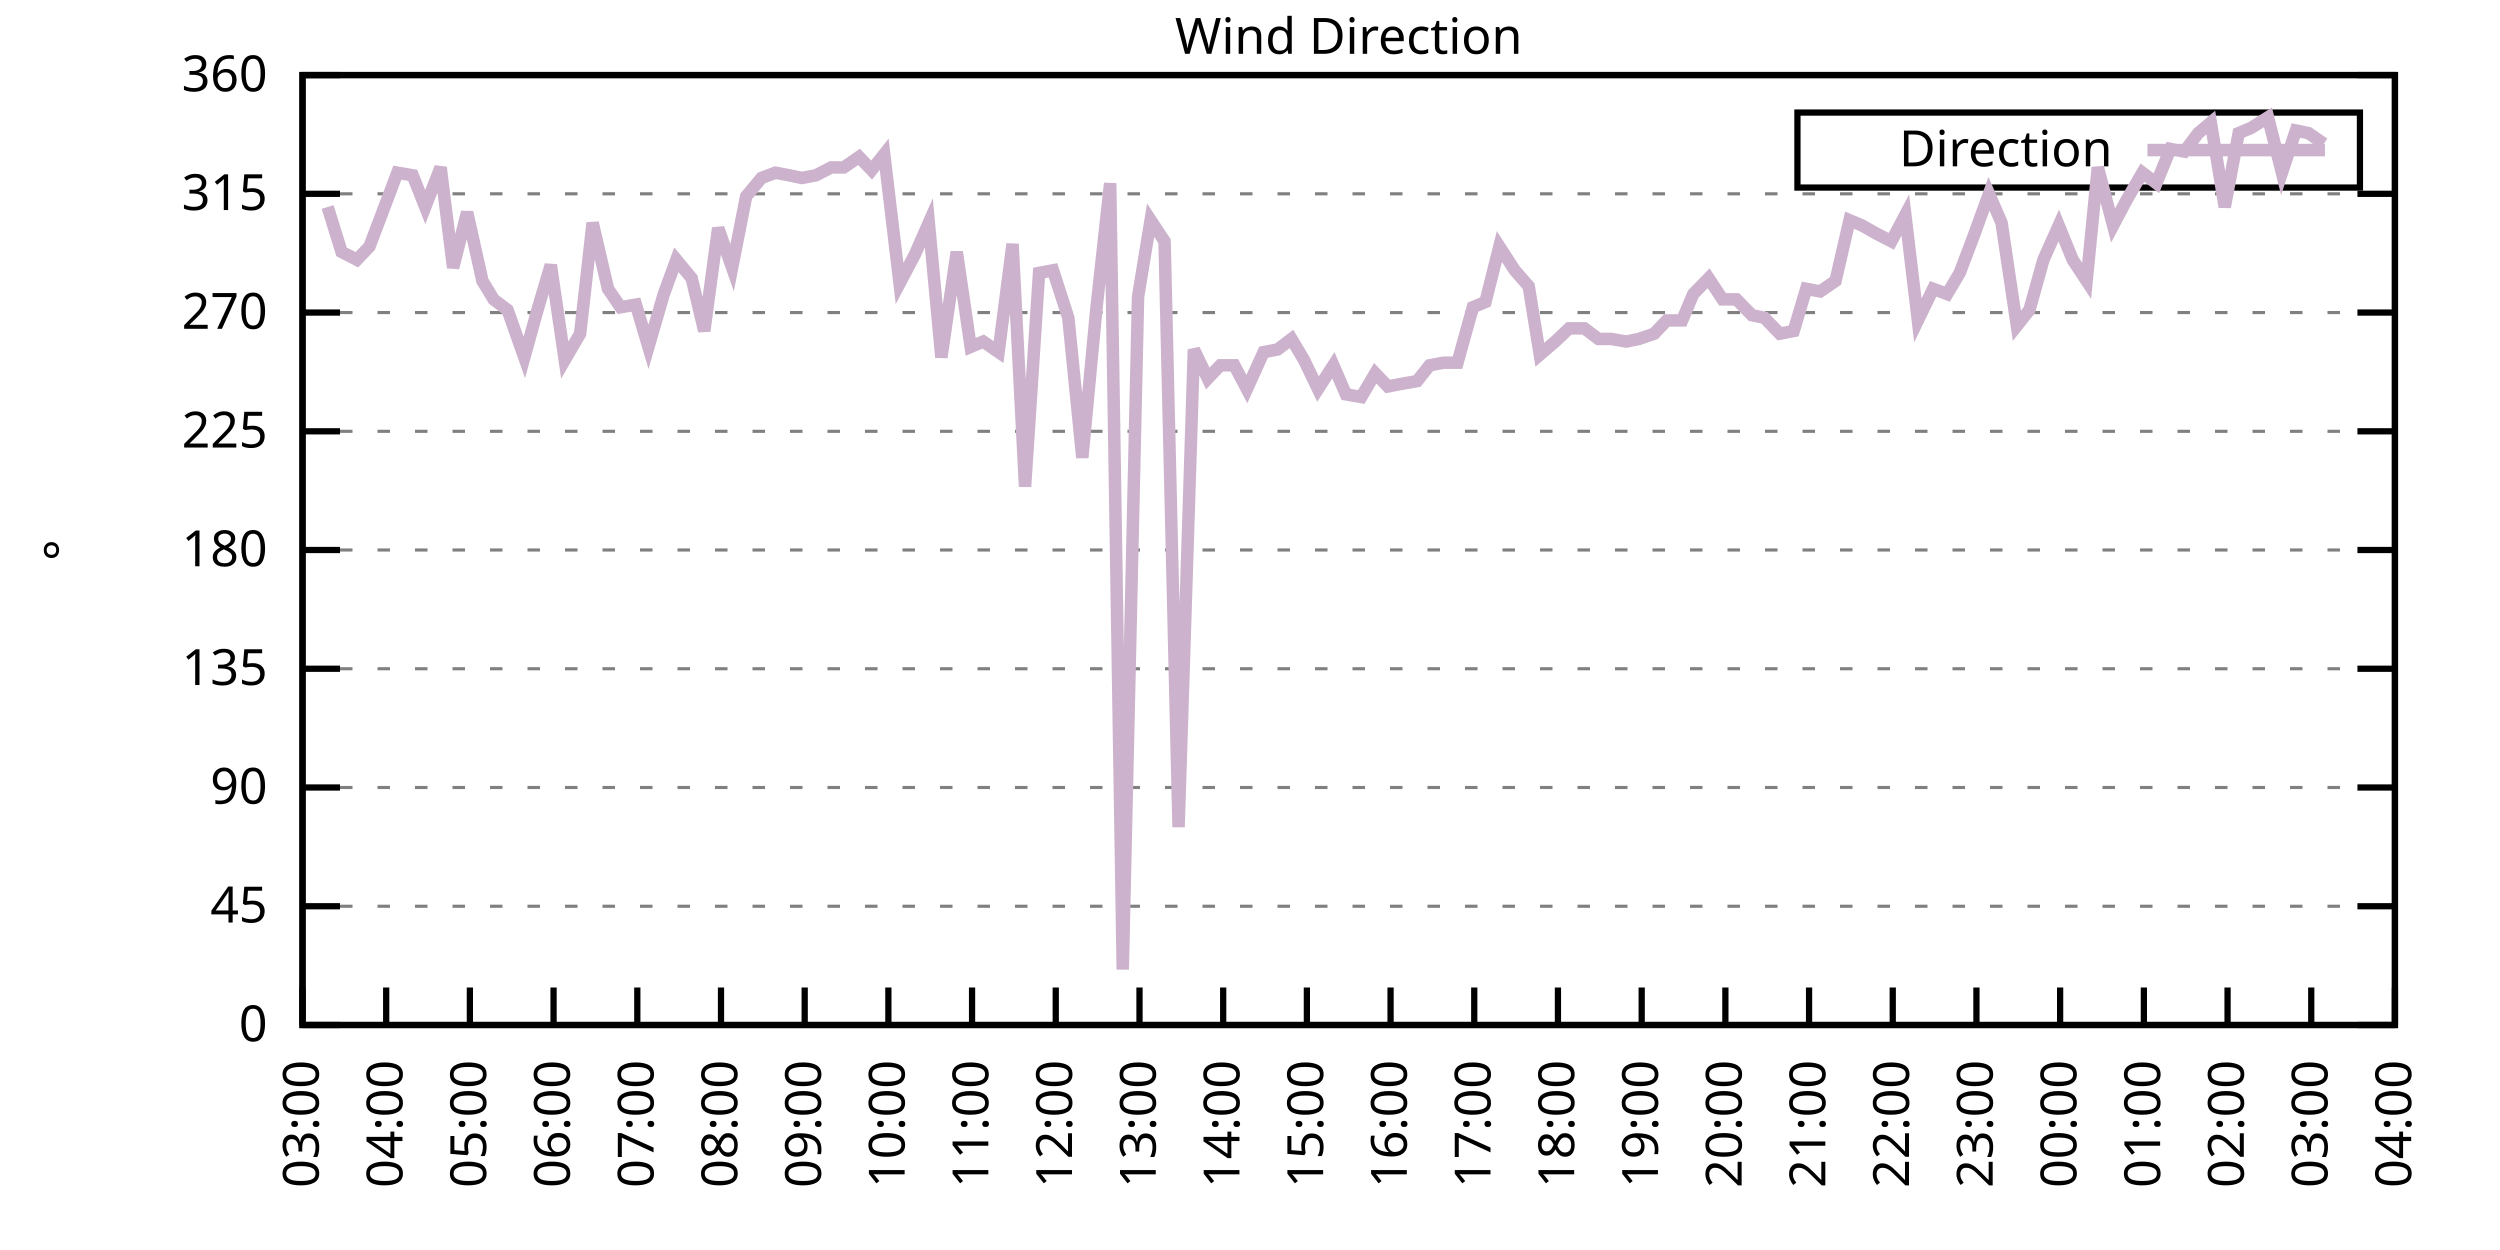
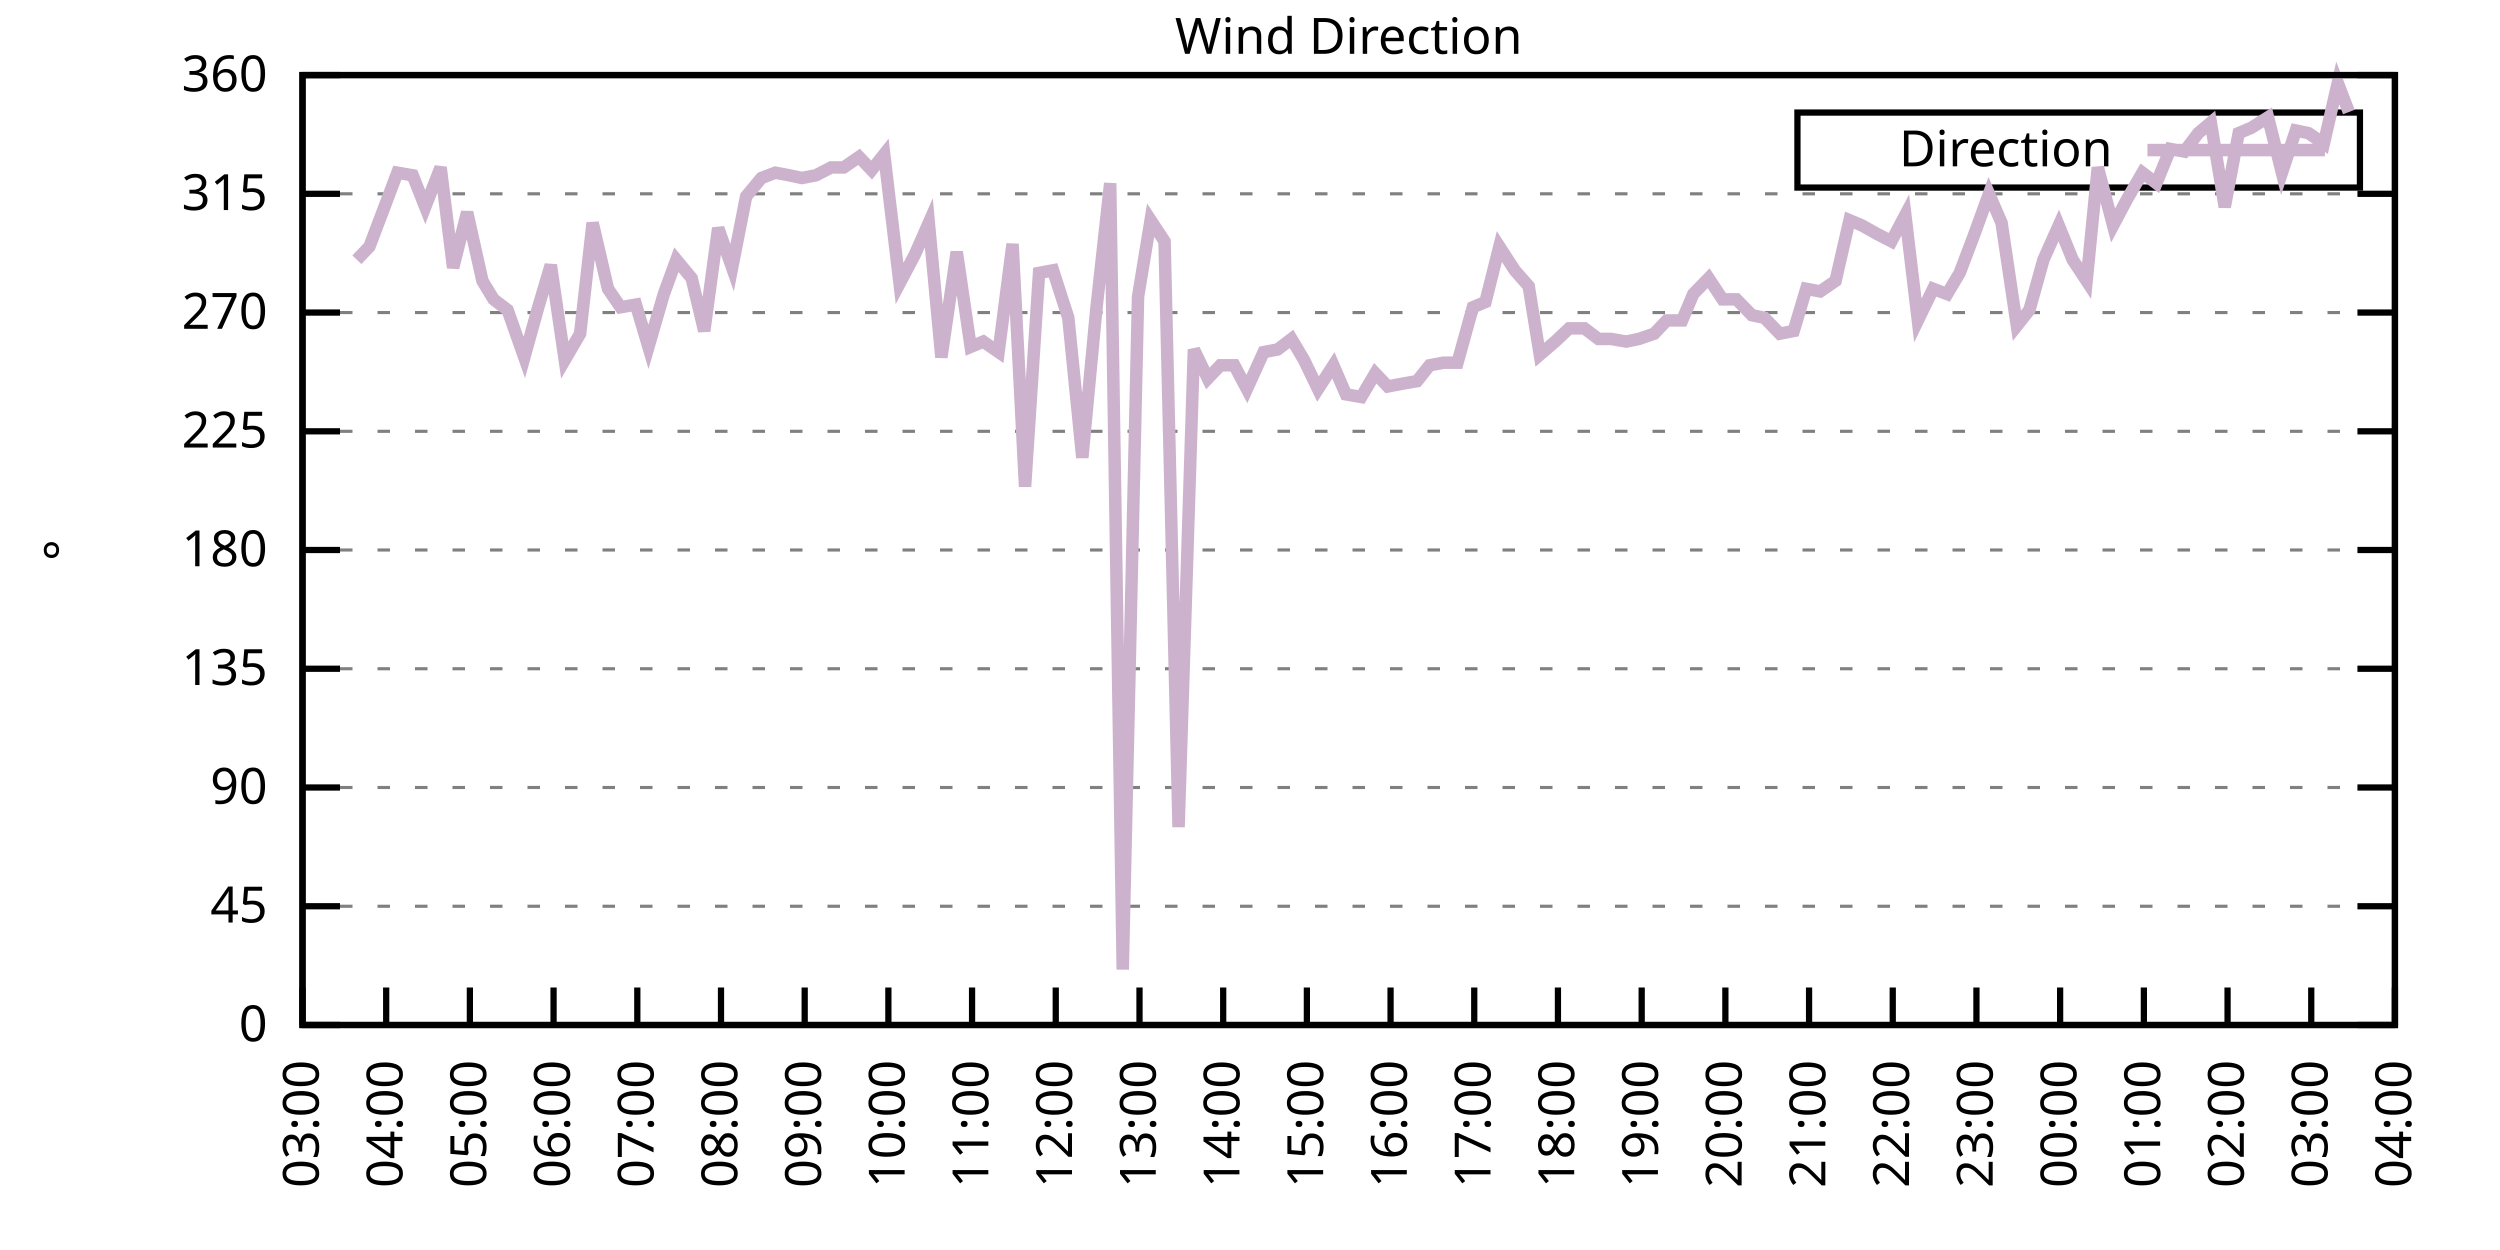
<svg xmlns="http://www.w3.org/2000/svg" xmlns:xlink="http://www.w3.org/1999/xlink" width="400" height="200" viewBox="0 0 400 200">
  <g id="gnuplot_canvas">
    <rect x="0" y="0" width="400" height="200" fill="none" />
    <defs>
      <circle id="gpDot" r="0.5" stroke-width="0.5" stroke="currentColor" />
      <path id="gpPt0" stroke-width="0.333" stroke="currentColor" d="M-1,0 h2 M0,-1 v2" />
      <path id="gpPt1" stroke-width="0.333" stroke="currentColor" d="M-1,-1 L1,1 M1,-1 L-1,1" />
      <path id="gpPt2" stroke-width="0.333" stroke="currentColor" d="M-1,0 L1,0 M0,-1 L0,1 M-1,-1 L1,1 M-1,1 L1,-1" />
      <rect id="gpPt3" stroke-width="0.333" stroke="currentColor" x="-1" y="-1" width="2" height="2" />
      <rect id="gpPt4" stroke-width="0.333" stroke="currentColor" fill="currentColor" x="-1" y="-1" width="2" height="2" />
      <circle id="gpPt5" stroke-width="0.333" stroke="currentColor" cx="0" cy="0" r="1" />
      <use xlink:href="#gpPt5" id="gpPt6" fill="currentColor" stroke="none" />
      <path id="gpPt7" stroke-width="0.333" stroke="currentColor" d="M0,-1.33 L-1.33,0.67 L1.33,0.67 z" />
      <use xlink:href="#gpPt7" id="gpPt8" fill="currentColor" stroke="none" />
      <use xlink:href="#gpPt7" id="gpPt9" stroke="currentColor" transform="rotate(180)" />
      <use xlink:href="#gpPt9" id="gpPt10" fill="currentColor" stroke="none" />
      <use xlink:href="#gpPt3" id="gpPt11" stroke="currentColor" transform="rotate(45)" />
      <use xlink:href="#gpPt11" id="gpPt12" fill="currentColor" stroke="none" />
      <path id="gpPt13" stroke-width="0.333" stroke="currentColor" d="M0,1.330 L1.265,0.411 L0.782,-1.067 L-0.782,-1.076 L-1.265,0.411 z" />
      <use xlink:href="#gpPt13" id="gpPt14" fill="currentColor" stroke="none" />
      <filter id="textbox" filterUnits="objectBoundingBox" x="0" y="0" height="1" width="1">
        <feFlood flood-color="white" flood-opacity="1" result="bgnd" />
        <feComposite in="SourceGraphic" in2="bgnd" operator="atop" />
      </filter>
      <filter id="greybox" filterUnits="objectBoundingBox" x="0" y="0" height="1" width="1">
        <feFlood flood-color="lightgrey" flood-opacity="1" result="grey" />
        <feComposite in="SourceGraphic" in2="grey" operator="atop" />
      </filter>
    </defs>
    <g fill="none" color="white" stroke="currentColor" stroke-width="1.00" stroke-linecap="butt" stroke-linejoin="miter">
</g>
    <g fill="none" color="black" stroke="currentColor" stroke-width="1.00" stroke-linecap="butt" stroke-linejoin="miter">
      <g stroke="none" shape-rendering="crispEdges">
        <polygon fill="rgb(255, 255, 255)" points="48.40,164.00 383.18,164.00 383.18,12.02 48.40,12.02 " />
      </g>
    </g>
    <g fill="none" color="black" stroke="currentColor" stroke-width="1.00" stroke-linecap="butt" stroke-linejoin="miter">
</g>
    <g fill="none" color="black" stroke="black" stroke-width="0.50" stroke-linecap="butt" stroke-linejoin="miter">
</g>
    <g fill="none" color="gray" stroke="currentColor" stroke-width="0.50" stroke-linecap="butt" stroke-linejoin="miter">
      <path stroke="gray" stroke-dasharray="2,4" class="gridline" d="M48.40,164.00 L383.19,164.00  " />
    </g>
    <g fill="none" color="gray" stroke="gray" stroke-width="1.00" stroke-linecap="butt" stroke-linejoin="miter">
</g>
    <g fill="none" color="black" stroke="currentColor" stroke-width="1.00" stroke-linecap="butt" stroke-linejoin="miter">
      <path stroke="black" d="M48.40,164.00 L54.40,164.00 M383.19,164.00 L377.19,164.00  " />
      <g transform="translate(42.80,166.60)" stroke="none" fill="black" font-family="Sans" font-size="8.00" text-anchor="end">
        <text>
          <tspan font-family="Sans"> 0</tspan>
        </text>
      </g>
    </g>
    <g fill="none" color="black" stroke="currentColor" stroke-width="1.00" stroke-linecap="butt" stroke-linejoin="miter">
</g>
    <g fill="none" color="black" stroke="black" stroke-width="0.50" stroke-linecap="butt" stroke-linejoin="miter">
</g>
    <g fill="none" color="gray" stroke="currentColor" stroke-width="0.50" stroke-linecap="butt" stroke-linejoin="miter">
      <path stroke="gray" stroke-dasharray="2,4" class="gridline" d="M48.40,145.00 L383.19,145.00  " />
    </g>
    <g fill="none" color="gray" stroke="gray" stroke-width="1.00" stroke-linecap="butt" stroke-linejoin="miter">
</g>
    <g fill="none" color="black" stroke="currentColor" stroke-width="1.00" stroke-linecap="butt" stroke-linejoin="miter">
      <path stroke="black" d="M48.40,145.00 L54.40,145.00 M383.19,145.00 L377.19,145.00  " />
      <g transform="translate(42.80,147.60)" stroke="none" fill="black" font-family="Sans" font-size="8.00" text-anchor="end">
        <text>
          <tspan font-family="Sans"> 45</tspan>
        </text>
      </g>
    </g>
    <g fill="none" color="black" stroke="currentColor" stroke-width="1.00" stroke-linecap="butt" stroke-linejoin="miter">
</g>
    <g fill="none" color="black" stroke="black" stroke-width="0.50" stroke-linecap="butt" stroke-linejoin="miter">
</g>
    <g fill="none" color="gray" stroke="currentColor" stroke-width="0.50" stroke-linecap="butt" stroke-linejoin="miter">
      <path stroke="gray" stroke-dasharray="2,4" class="gridline" d="M48.40,126.00 L383.19,126.00  " />
    </g>
    <g fill="none" color="gray" stroke="gray" stroke-width="1.00" stroke-linecap="butt" stroke-linejoin="miter">
</g>
    <g fill="none" color="black" stroke="currentColor" stroke-width="1.00" stroke-linecap="butt" stroke-linejoin="miter">
      <path stroke="black" d="M48.40,126.00 L54.40,126.00 M383.19,126.00 L377.19,126.00  " />
      <g transform="translate(42.80,128.60)" stroke="none" fill="black" font-family="Sans" font-size="8.00" text-anchor="end">
        <text>
          <tspan font-family="Sans"> 90</tspan>
        </text>
      </g>
    </g>
    <g fill="none" color="black" stroke="currentColor" stroke-width="1.00" stroke-linecap="butt" stroke-linejoin="miter">
</g>
    <g fill="none" color="black" stroke="black" stroke-width="0.50" stroke-linecap="butt" stroke-linejoin="miter">
</g>
    <g fill="none" color="gray" stroke="currentColor" stroke-width="0.50" stroke-linecap="butt" stroke-linejoin="miter">
      <path stroke="gray" stroke-dasharray="2,4" class="gridline" d="M48.40,107.00 L383.19,107.00  " />
    </g>
    <g fill="none" color="gray" stroke="gray" stroke-width="1.00" stroke-linecap="butt" stroke-linejoin="miter">
</g>
    <g fill="none" color="black" stroke="currentColor" stroke-width="1.00" stroke-linecap="butt" stroke-linejoin="miter">
      <path stroke="black" d="M48.40,107.00 L54.40,107.00 M383.19,107.00 L377.19,107.00  " />
      <g transform="translate(42.80,109.60)" stroke="none" fill="black" font-family="Sans" font-size="8.00" text-anchor="end">
        <text>
          <tspan font-family="Sans"> 135</tspan>
        </text>
      </g>
    </g>
    <g fill="none" color="black" stroke="currentColor" stroke-width="1.00" stroke-linecap="butt" stroke-linejoin="miter">
</g>
    <g fill="none" color="black" stroke="black" stroke-width="0.50" stroke-linecap="butt" stroke-linejoin="miter">
</g>
    <g fill="none" color="gray" stroke="currentColor" stroke-width="0.50" stroke-linecap="butt" stroke-linejoin="miter">
      <path stroke="gray" stroke-dasharray="2,4" class="gridline" d="M48.40,88.00 L383.19,88.00  " />
    </g>
    <g fill="none" color="gray" stroke="gray" stroke-width="1.00" stroke-linecap="butt" stroke-linejoin="miter">
</g>
    <g fill="none" color="black" stroke="currentColor" stroke-width="1.00" stroke-linecap="butt" stroke-linejoin="miter">
      <path stroke="black" d="M48.40,88.00 L54.40,88.00 M383.19,88.00 L377.19,88.00  " />
      <g transform="translate(42.80,90.60)" stroke="none" fill="black" font-family="Sans" font-size="8.00" text-anchor="end">
        <text>
          <tspan font-family="Sans"> 180</tspan>
        </text>
      </g>
    </g>
    <g fill="none" color="black" stroke="currentColor" stroke-width="1.00" stroke-linecap="butt" stroke-linejoin="miter">
</g>
    <g fill="none" color="black" stroke="black" stroke-width="0.50" stroke-linecap="butt" stroke-linejoin="miter">
</g>
    <g fill="none" color="gray" stroke="currentColor" stroke-width="0.50" stroke-linecap="butt" stroke-linejoin="miter">
      <path stroke="gray" stroke-dasharray="2,4" class="gridline" d="M48.40,69.01 L383.19,69.01  " />
    </g>
    <g fill="none" color="gray" stroke="gray" stroke-width="1.00" stroke-linecap="butt" stroke-linejoin="miter">
</g>
    <g fill="none" color="black" stroke="currentColor" stroke-width="1.00" stroke-linecap="butt" stroke-linejoin="miter">
      <path stroke="black" d="M48.40,69.01 L54.40,69.01 M383.19,69.01 L377.19,69.01  " />
      <g transform="translate(42.80,71.61)" stroke="none" fill="black" font-family="Sans" font-size="8.00" text-anchor="end">
        <text>
          <tspan font-family="Sans"> 225</tspan>
        </text>
      </g>
    </g>
    <g fill="none" color="black" stroke="currentColor" stroke-width="1.00" stroke-linecap="butt" stroke-linejoin="miter">
</g>
    <g fill="none" color="black" stroke="black" stroke-width="0.50" stroke-linecap="butt" stroke-linejoin="miter">
</g>
    <g fill="none" color="gray" stroke="currentColor" stroke-width="0.50" stroke-linecap="butt" stroke-linejoin="miter">
      <path stroke="gray" stroke-dasharray="2,4" class="gridline" d="M48.40,50.01 L383.19,50.01  " />
    </g>
    <g fill="none" color="gray" stroke="gray" stroke-width="1.00" stroke-linecap="butt" stroke-linejoin="miter">
</g>
    <g fill="none" color="black" stroke="currentColor" stroke-width="1.00" stroke-linecap="butt" stroke-linejoin="miter">
      <path stroke="black" d="M48.40,50.01 L54.40,50.01 M383.19,50.01 L377.19,50.01  " />
      <g transform="translate(42.80,52.61)" stroke="none" fill="black" font-family="Sans" font-size="8.00" text-anchor="end">
        <text>
          <tspan font-family="Sans"> 270</tspan>
        </text>
      </g>
    </g>
    <g fill="none" color="black" stroke="currentColor" stroke-width="1.00" stroke-linecap="butt" stroke-linejoin="miter">
</g>
    <g fill="none" color="black" stroke="black" stroke-width="0.50" stroke-linecap="butt" stroke-linejoin="miter">
</g>
    <g fill="none" color="gray" stroke="currentColor" stroke-width="0.50" stroke-linecap="butt" stroke-linejoin="miter">
      <path stroke="gray" stroke-dasharray="2,4" class="gridline" d="M48.40,31.01 L383.19,31.01  " />
    </g>
    <g fill="none" color="gray" stroke="gray" stroke-width="1.00" stroke-linecap="butt" stroke-linejoin="miter">
</g>
    <g fill="none" color="black" stroke="currentColor" stroke-width="1.00" stroke-linecap="butt" stroke-linejoin="miter">
      <path stroke="black" d="M48.40,31.01 L54.40,31.01 M383.19,31.01 L377.19,31.01  " />
      <g transform="translate(42.80,33.61)" stroke="none" fill="black" font-family="Sans" font-size="8.00" text-anchor="end">
        <text>
          <tspan font-family="Sans"> 315</tspan>
        </text>
      </g>
    </g>
    <g fill="none" color="black" stroke="currentColor" stroke-width="1.00" stroke-linecap="butt" stroke-linejoin="miter">
</g>
    <g fill="none" color="black" stroke="black" stroke-width="0.50" stroke-linecap="butt" stroke-linejoin="miter">
</g>
    <g fill="none" color="gray" stroke="currentColor" stroke-width="0.50" stroke-linecap="butt" stroke-linejoin="miter">
      <path stroke="gray" stroke-dasharray="2,4" class="gridline" d="M48.40,12.01 L383.19,12.01  " />
    </g>
    <g fill="none" color="gray" stroke="gray" stroke-width="1.00" stroke-linecap="butt" stroke-linejoin="miter">
</g>
    <g fill="none" color="black" stroke="currentColor" stroke-width="1.00" stroke-linecap="butt" stroke-linejoin="miter">
      <path stroke="black" d="M48.40,12.01 L54.40,12.01 M383.19,12.01 L377.19,12.01  " />
      <g transform="translate(42.80,14.61)" stroke="none" fill="black" font-family="Sans" font-size="8.00" text-anchor="end">
        <text>
          <tspan font-family="Sans"> 360</tspan>
        </text>
      </g>
    </g>
    <g fill="none" color="black" stroke="currentColor" stroke-width="1.00" stroke-linecap="butt" stroke-linejoin="miter">
      <path stroke="black" d="M48.40,164.00 L48.40,158.00  " />
      <g transform="translate(51.00,169.60) rotate(270.00)" stroke="none" fill="black" font-family="Sans" font-size="8.00" text-anchor="end">
        <text>
          <tspan font-family="Sans">03:00</tspan>
        </text>
      </g>
    </g>
    <g fill="none" color="black" stroke="currentColor" stroke-width="1.00" stroke-linecap="butt" stroke-linejoin="miter">
      <path stroke="black" d="M61.79,164.00 L61.79,158.00  " />
      <g transform="translate(64.39,169.60) rotate(270.00)" stroke="none" fill="black" font-family="Sans" font-size="8.00" text-anchor="end">
        <text>
          <tspan font-family="Sans">04:00</tspan>
        </text>
      </g>
    </g>
    <g fill="none" color="black" stroke="currentColor" stroke-width="1.00" stroke-linecap="butt" stroke-linejoin="miter">
      <path stroke="black" d="M75.18,164.00 L75.18,158.00  " />
      <g transform="translate(77.78,169.60) rotate(270.00)" stroke="none" fill="black" font-family="Sans" font-size="8.00" text-anchor="end">
        <text>
          <tspan font-family="Sans">05:00</tspan>
        </text>
      </g>
    </g>
    <g fill="none" color="black" stroke="currentColor" stroke-width="1.00" stroke-linecap="butt" stroke-linejoin="miter">
      <path stroke="black" d="M88.57,164.00 L88.57,158.00  " />
      <g transform="translate(91.17,169.60) rotate(270.00)" stroke="none" fill="black" font-family="Sans" font-size="8.00" text-anchor="end">
        <text>
          <tspan font-family="Sans">06:00</tspan>
        </text>
      </g>
    </g>
    <g fill="none" color="black" stroke="currentColor" stroke-width="1.00" stroke-linecap="butt" stroke-linejoin="miter">
      <path stroke="black" d="M101.97,164.00 L101.97,158.00  " />
      <g transform="translate(104.57,169.60) rotate(270.00)" stroke="none" fill="black" font-family="Sans" font-size="8.00" text-anchor="end">
        <text>
          <tspan font-family="Sans">07:00</tspan>
        </text>
      </g>
    </g>
    <g fill="none" color="black" stroke="currentColor" stroke-width="1.00" stroke-linecap="butt" stroke-linejoin="miter">
      <path stroke="black" d="M115.36,164.00 L115.36,158.00  " />
      <g transform="translate(117.96,169.60) rotate(270.00)" stroke="none" fill="black" font-family="Sans" font-size="8.00" text-anchor="end">
        <text>
          <tspan font-family="Sans">08:00</tspan>
        </text>
      </g>
    </g>
    <g fill="none" color="black" stroke="currentColor" stroke-width="1.00" stroke-linecap="butt" stroke-linejoin="miter">
      <path stroke="black" d="M128.75,164.00 L128.75,158.00  " />
      <g transform="translate(131.35,169.60) rotate(270.00)" stroke="none" fill="black" font-family="Sans" font-size="8.00" text-anchor="end">
        <text>
          <tspan font-family="Sans">09:00</tspan>
        </text>
      </g>
    </g>
    <g fill="none" color="black" stroke="currentColor" stroke-width="1.00" stroke-linecap="butt" stroke-linejoin="miter">
      <path stroke="black" d="M142.14,164.00 L142.14,158.00  " />
      <g transform="translate(144.74,169.60) rotate(270.00)" stroke="none" fill="black" font-family="Sans" font-size="8.00" text-anchor="end">
        <text>
          <tspan font-family="Sans">10:00</tspan>
        </text>
      </g>
    </g>
    <g fill="none" color="black" stroke="currentColor" stroke-width="1.00" stroke-linecap="butt" stroke-linejoin="miter">
      <path stroke="black" d="M155.53,164.00 L155.53,158.00  " />
      <g transform="translate(158.13,169.60) rotate(270.00)" stroke="none" fill="black" font-family="Sans" font-size="8.00" text-anchor="end">
        <text>
          <tspan font-family="Sans">11:00</tspan>
        </text>
      </g>
    </g>
    <g fill="none" color="black" stroke="currentColor" stroke-width="1.00" stroke-linecap="butt" stroke-linejoin="miter">
      <path stroke="black" d="M168.92,164.00 L168.92,158.00  " />
      <g transform="translate(171.52,169.60) rotate(270.00)" stroke="none" fill="black" font-family="Sans" font-size="8.00" text-anchor="end">
        <text>
          <tspan font-family="Sans">12:00</tspan>
        </text>
      </g>
    </g>
    <g fill="none" color="black" stroke="currentColor" stroke-width="1.00" stroke-linecap="butt" stroke-linejoin="miter">
      <path stroke="black" d="M182.32,164.00 L182.32,158.00  " />
      <g transform="translate(184.92,169.60) rotate(270.00)" stroke="none" fill="black" font-family="Sans" font-size="8.00" text-anchor="end">
        <text>
          <tspan font-family="Sans">13:00</tspan>
        </text>
      </g>
    </g>
    <g fill="none" color="black" stroke="currentColor" stroke-width="1.00" stroke-linecap="butt" stroke-linejoin="miter">
      <path stroke="black" d="M195.71,164.00 L195.71,158.00  " />
      <g transform="translate(198.31,169.60) rotate(270.00)" stroke="none" fill="black" font-family="Sans" font-size="8.00" text-anchor="end">
        <text>
          <tspan font-family="Sans">14:00</tspan>
        </text>
      </g>
    </g>
    <g fill="none" color="black" stroke="currentColor" stroke-width="1.00" stroke-linecap="butt" stroke-linejoin="miter">
      <path stroke="black" d="M209.10,164.00 L209.10,158.00  " />
      <g transform="translate(211.70,169.60) rotate(270.00)" stroke="none" fill="black" font-family="Sans" font-size="8.00" text-anchor="end">
        <text>
          <tspan font-family="Sans">15:00</tspan>
        </text>
      </g>
    </g>
    <g fill="none" color="black" stroke="currentColor" stroke-width="1.00" stroke-linecap="butt" stroke-linejoin="miter">
      <path stroke="black" d="M222.49,164.00 L222.49,158.00  " />
      <g transform="translate(225.09,169.60) rotate(270.00)" stroke="none" fill="black" font-family="Sans" font-size="8.00" text-anchor="end">
        <text>
          <tspan font-family="Sans">16:00</tspan>
        </text>
      </g>
    </g>
    <g fill="none" color="black" stroke="currentColor" stroke-width="1.00" stroke-linecap="butt" stroke-linejoin="miter">
      <path stroke="black" d="M235.88,164.00 L235.88,158.00  " />
      <g transform="translate(238.48,169.60) rotate(270.00)" stroke="none" fill="black" font-family="Sans" font-size="8.00" text-anchor="end">
        <text>
          <tspan font-family="Sans">17:00</tspan>
        </text>
      </g>
    </g>
    <g fill="none" color="black" stroke="currentColor" stroke-width="1.00" stroke-linecap="butt" stroke-linejoin="miter">
      <path stroke="black" d="M249.27,164.00 L249.27,158.00  " />
      <g transform="translate(251.87,169.60) rotate(270.00)" stroke="none" fill="black" font-family="Sans" font-size="8.00" text-anchor="end">
        <text>
          <tspan font-family="Sans">18:00</tspan>
        </text>
      </g>
    </g>
    <g fill="none" color="black" stroke="currentColor" stroke-width="1.00" stroke-linecap="butt" stroke-linejoin="miter">
      <path stroke="black" d="M262.67,164.00 L262.67,158.00  " />
      <g transform="translate(265.27,169.60) rotate(270.00)" stroke="none" fill="black" font-family="Sans" font-size="8.00" text-anchor="end">
        <text>
          <tspan font-family="Sans">19:00</tspan>
        </text>
      </g>
    </g>
    <g fill="none" color="black" stroke="currentColor" stroke-width="1.00" stroke-linecap="butt" stroke-linejoin="miter">
      <path stroke="black" d="M276.06,164.00 L276.06,158.00  " />
      <g transform="translate(278.66,169.60) rotate(270.00)" stroke="none" fill="black" font-family="Sans" font-size="8.00" text-anchor="end">
        <text>
          <tspan font-family="Sans">20:00</tspan>
        </text>
      </g>
    </g>
    <g fill="none" color="black" stroke="currentColor" stroke-width="1.00" stroke-linecap="butt" stroke-linejoin="miter">
      <path stroke="black" d="M289.45,164.00 L289.45,158.00  " />
      <g transform="translate(292.05,169.60) rotate(270.00)" stroke="none" fill="black" font-family="Sans" font-size="8.00" text-anchor="end">
        <text>
          <tspan font-family="Sans">21:00</tspan>
        </text>
      </g>
    </g>
    <g fill="none" color="black" stroke="currentColor" stroke-width="1.00" stroke-linecap="butt" stroke-linejoin="miter">
      <path stroke="black" d="M302.84,164.00 L302.84,158.00  " />
      <g transform="translate(305.44,169.60) rotate(270.00)" stroke="none" fill="black" font-family="Sans" font-size="8.00" text-anchor="end">
        <text>
          <tspan font-family="Sans">22:00</tspan>
        </text>
      </g>
    </g>
    <g fill="none" color="black" stroke="currentColor" stroke-width="1.00" stroke-linecap="butt" stroke-linejoin="miter">
      <path stroke="black" d="M316.23,164.00 L316.23,158.00  " />
      <g transform="translate(318.83,169.60) rotate(270.00)" stroke="none" fill="black" font-family="Sans" font-size="8.00" text-anchor="end">
        <text>
          <tspan font-family="Sans">23:00</tspan>
        </text>
      </g>
    </g>
    <g fill="none" color="black" stroke="currentColor" stroke-width="1.00" stroke-linecap="butt" stroke-linejoin="miter">
      <path stroke="black" d="M329.62,164.00 L329.62,158.00  " />
      <g transform="translate(332.22,169.60) rotate(270.00)" stroke="none" fill="black" font-family="Sans" font-size="8.00" text-anchor="end">
        <text>
          <tspan font-family="Sans">00:00</tspan>
        </text>
      </g>
    </g>
    <g fill="none" color="black" stroke="currentColor" stroke-width="1.00" stroke-linecap="butt" stroke-linejoin="miter">
      <path stroke="black" d="M343.02,164.00 L343.02,158.00  " />
      <g transform="translate(345.62,169.60) rotate(270.00)" stroke="none" fill="black" font-family="Sans" font-size="8.00" text-anchor="end">
        <text>
          <tspan font-family="Sans">01:00</tspan>
        </text>
      </g>
    </g>
    <g fill="none" color="black" stroke="currentColor" stroke-width="1.00" stroke-linecap="butt" stroke-linejoin="miter">
      <path stroke="black" d="M356.41,164.00 L356.41,158.00  " />
      <g transform="translate(359.01,169.60) rotate(270.00)" stroke="none" fill="black" font-family="Sans" font-size="8.00" text-anchor="end">
        <text>
          <tspan font-family="Sans">02:00</tspan>
        </text>
      </g>
    </g>
    <g fill="none" color="black" stroke="currentColor" stroke-width="1.00" stroke-linecap="butt" stroke-linejoin="miter">
      <path stroke="black" d="M369.80,164.00 L369.80,158.00  " />
      <g transform="translate(372.40,169.60) rotate(270.00)" stroke="none" fill="black" font-family="Sans" font-size="8.00" text-anchor="end">
        <text>
          <tspan font-family="Sans">03:00</tspan>
        </text>
      </g>
    </g>
    <g fill="none" color="black" stroke="currentColor" stroke-width="1.00" stroke-linecap="butt" stroke-linejoin="miter">
      <path stroke="black" d="M383.19,164.00 L383.19,158.00  " />
      <g transform="translate(385.79,169.60) rotate(270.00)" stroke="none" fill="black" font-family="Sans" font-size="8.00" text-anchor="end">
        <text>
          <tspan font-family="Sans">04:00</tspan>
        </text>
      </g>
    </g>
    <g fill="none" color="black" stroke="currentColor" stroke-width="1.00" stroke-linecap="butt" stroke-linejoin="miter">
</g>
    <g fill="none" color="black" stroke="currentColor" stroke-width="1.00" stroke-linecap="butt" stroke-linejoin="miter">
      <path stroke="black" d="M48.40,12.01 L48.40,164.00 L383.19,164.00 L383.19,12.01 L48.40,12.01 Z  " />
    </g>
    <g fill="none" color="black" stroke="currentColor" stroke-width="1.00" stroke-linecap="butt" stroke-linejoin="miter">
</g>
    <g fill="none" color="black" stroke="currentColor" stroke-width="1.00" stroke-linecap="butt" stroke-linejoin="miter">
      <path stroke="black" d="M287.59,30.01 L287.59,18.01 L377.59,18.01 L377.59,30.01 L287.59,30.01 Z  " />
    </g>
    <g id="Wind_direction_plot_1">
      <g fill="none" color="white" stroke="black" stroke-width="2.00" stroke-linecap="butt" stroke-linejoin="miter">
</g>
      <g fill="none" color="black" stroke="currentColor" stroke-width="2.00" stroke-linecap="butt" stroke-linejoin="miter">
        <g transform="translate(337.99,26.61)" stroke="none" fill="black" font-family="Sans" font-size="8.00" text-anchor="end">
          <text>
            <tspan font-family="Sans">Direction</tspan>
          </text>
        </g>
      </g>
      <g fill="none" color="black" stroke="currentColor" stroke-width="2.00" stroke-linecap="butt" stroke-linejoin="miter">
-         <path stroke="rgb(204, 178, 204)" d="M343.59,24.01 L371.99,24.01 M52.42,33.12 L54.65,40.30 L57.10,41.56 L59.11,39.45 L61.35,33.54 L63.58,27.63   L66.03,28.05 L68.04,33.12 L70.50,26.79 L72.50,42.83 L74.74,33.96 L77.19,44.94 L78.98,47.90 L81.21,49.59   L83.89,57.18 L86.12,49.16 L88.13,42.41 L90.36,57.61 L92.82,53.39 L94.82,35.65 L97.28,46.21 L99.29,49.16   L101.74,48.74 L103.75,55.50 L106.21,47.05 L108.22,41.56 L110.67,44.52 L112.68,52.96 L114.91,36.50 L117.14,42.83   L119.38,31.43 L121.83,28.48 L124.06,27.63 L126.29,28.05 L128.30,28.48 L130.54,28.05 L132.99,26.79 L135.00,26.79   L137.45,25.10 L139.46,27.21 L141.47,24.68 L143.93,45.36 L146.38,40.72 L148.61,35.65 L150.62,57.18 L153.08,40.30   L155.31,55.50 L157.32,54.65 L159.77,56.34 L162.01,39.03 L164.01,77.87 L166.25,43.67 L168.48,43.25 L170.93,50.85   L173.17,73.23 L175.40,49.59 L177.63,29.32 L179.64,155.13 L182.09,47.47 L184.10,35.23 L186.33,38.61 L188.57,132.34   L191.02,55.92 L193.25,60.56 L195.26,58.45 L197.49,58.45 L199.50,62.25 L202.18,56.34 L204.41,55.92 L206.64,54.23   L208.65,57.61 L210.88,62.25 L213.34,58.45 L215.35,63.10 L217.80,63.52 L220.04,59.72 L222.04,61.83 L224.28,61.41   L226.73,60.98 L228.74,58.45 L230.97,58.03 L233.20,58.03 L235.66,49.16 L237.67,48.32 L239.90,39.45 L242.36,43.25   L244.59,45.79 L246.37,56.76 L248.83,54.65 L251.06,52.54 L253.51,52.54 L255.75,54.23 L257.76,54.23 L260.21,54.65   L262.22,54.23 L264.67,53.39 L266.68,51.27 L269.14,51.27 L270.92,47.05 L273.38,44.52 L275.61,47.90 L277.84,47.90   L280.30,50.43 L282.31,50.85 L284.76,53.39 L286.99,52.96 L289.00,46.21 L291.23,46.63 L293.69,44.94 L295.92,35.23   L297.93,36.08 L300.16,37.34 L302.62,38.61 L304.85,34.39 L306.86,51.27 L309.31,46.21 L311.54,47.05 L313.55,43.67   L315.79,37.76 L318.24,31.01 L320.25,35.65 L322.70,52.12 L324.71,49.59 L326.95,41.56 L329.40,36.08 L331.63,41.56   L333.86,44.94 L335.65,26.79 L338.10,36.08 L340.34,31.85 L342.79,27.63 L345.02,29.32 L347.26,23.83 L349.49,24.25   L351.72,21.30 L353.73,19.61 L355.96,33.12 L358.19,21.30 L360.20,20.45 L362.88,18.77 L365.11,27.63 L367.34,20.88   L369.35,21.30 L371.81,22.99  " />
+         <path stroke="rgb(204, 178, 204)" d="M343.59,24.01 L371.99,24.01 M57.10,41.56 L59.11,39.45 L61.35,33.54 L63.58,27.63 L66.03,28.05 L68.04,33.12   L70.50,26.79 L72.50,42.83 L74.74,33.96 L77.19,44.94 L78.98,47.90 L81.21,49.59 L83.89,57.18 L86.12,49.16   L88.13,42.41 L90.36,57.61 L92.82,53.39 L94.82,35.65 L97.28,46.21 L99.29,49.16 L101.74,48.74 L103.75,55.50   L106.21,47.05 L108.22,41.56 L110.67,44.52 L112.68,52.96 L114.91,36.50 L117.14,42.83 L119.38,31.43 L121.83,28.48   L124.06,27.63 L126.29,28.05 L128.30,28.48 L130.54,28.05 L132.99,26.79 L135.00,26.79 L137.45,25.10 L139.46,27.21   L141.47,24.68 L143.93,45.36 L146.38,40.72 L148.61,35.65 L150.62,57.18 L153.08,40.30 L155.31,55.50 L157.32,54.65   L159.77,56.34 L162.01,39.03 L164.01,77.87 L166.25,43.67 L168.48,43.25 L170.93,50.85 L173.17,73.23 L175.40,49.59   L177.63,29.32 L179.64,155.13 L182.09,47.47 L184.10,35.23 L186.33,38.61 L188.57,132.34 L191.02,55.92 L193.25,60.56   L195.26,58.45 L197.49,58.45 L199.50,62.25 L202.18,56.34 L204.41,55.92 L206.64,54.23 L208.65,57.61 L210.88,62.25   L213.34,58.45 L215.35,63.10 L217.80,63.52 L220.04,59.72 L222.04,61.83 L224.28,61.41 L226.73,60.98 L228.74,58.45   L230.97,58.03 L233.20,58.03 L235.66,49.16 L237.67,48.32 L239.90,39.45 L242.36,43.25 L244.59,45.79 L246.37,56.76   L248.83,54.65 L251.06,52.54 L253.51,52.54 L255.75,54.23 L257.76,54.23 L260.21,54.65 L262.22,54.23 L264.67,53.39   L266.68,51.27 L269.14,51.27 L270.92,47.05 L273.38,44.52 L275.61,47.90 L277.84,47.90 L280.30,50.43 L282.31,50.85   L284.76,53.39 L286.99,52.96 L289.00,46.21 L291.23,46.63 L293.69,44.94 L295.92,35.23 L297.93,36.08 L300.16,37.34   L302.62,38.61 L304.85,34.39 L306.86,51.27 L309.31,46.21 L311.54,47.05 L313.55,43.67 L315.79,37.76 L318.24,31.01   L320.25,35.65 L322.70,52.12 L324.71,49.59 L326.95,41.56 L329.40,36.08 L331.63,41.56 L333.86,44.94 L335.65,26.79   L338.10,36.08 L340.34,31.85 L342.79,27.63 L345.02,29.32 L347.26,23.83 L349.49,24.25 L351.72,21.30 L353.73,19.61   L355.96,33.12 L358.19,21.30 L360.20,20.45 L362.88,18.77 L365.11,27.63 L367.34,20.88 L369.35,21.30 L371.81,22.99   L374.04,13.28 L375.82,17.92  " />
      </g>
    </g>
    <g fill="none" color="black" stroke="currentColor" stroke-width="2.00" stroke-linecap="butt" stroke-linejoin="miter">
</g>
    <g fill="none" color="black" stroke="black" stroke-width="1.00" stroke-linecap="butt" stroke-linejoin="miter">
</g>
    <g fill="none" color="black" stroke="currentColor" stroke-width="1.00" stroke-linecap="butt" stroke-linejoin="miter">
      <path stroke="black" d="M48.40,12.01 L48.40,164.00 L383.19,164.00 L383.19,12.01 L48.40,12.01 Z  " />
      <g transform="translate(12.80,88.01) rotate(270.00)" stroke="none" fill="black" font-family="Sans" font-size="8.00" text-anchor="middle">
        <text>
          <tspan font-family="Sans">°</tspan>
        </text>
      </g>
    </g>
    <g fill="none" color="black" stroke="currentColor" stroke-width="1.00" stroke-linecap="butt" stroke-linejoin="miter">
</g>
    <g fill="none" color="black" stroke="currentColor" stroke-width="1.00" stroke-linecap="butt" stroke-linejoin="miter">
      <g transform="translate(215.79,8.61)" stroke="none" fill="black" font-family="Sans" font-size="8.00" text-anchor="middle">
        <text>
          <tspan font-family="Sans">Wind Direction</tspan>
        </text>
      </g>
    </g>
    <g fill="none" color="black" stroke="currentColor" stroke-width="1.00" stroke-linecap="butt" stroke-linejoin="miter">
</g>
  </g>
</svg>
